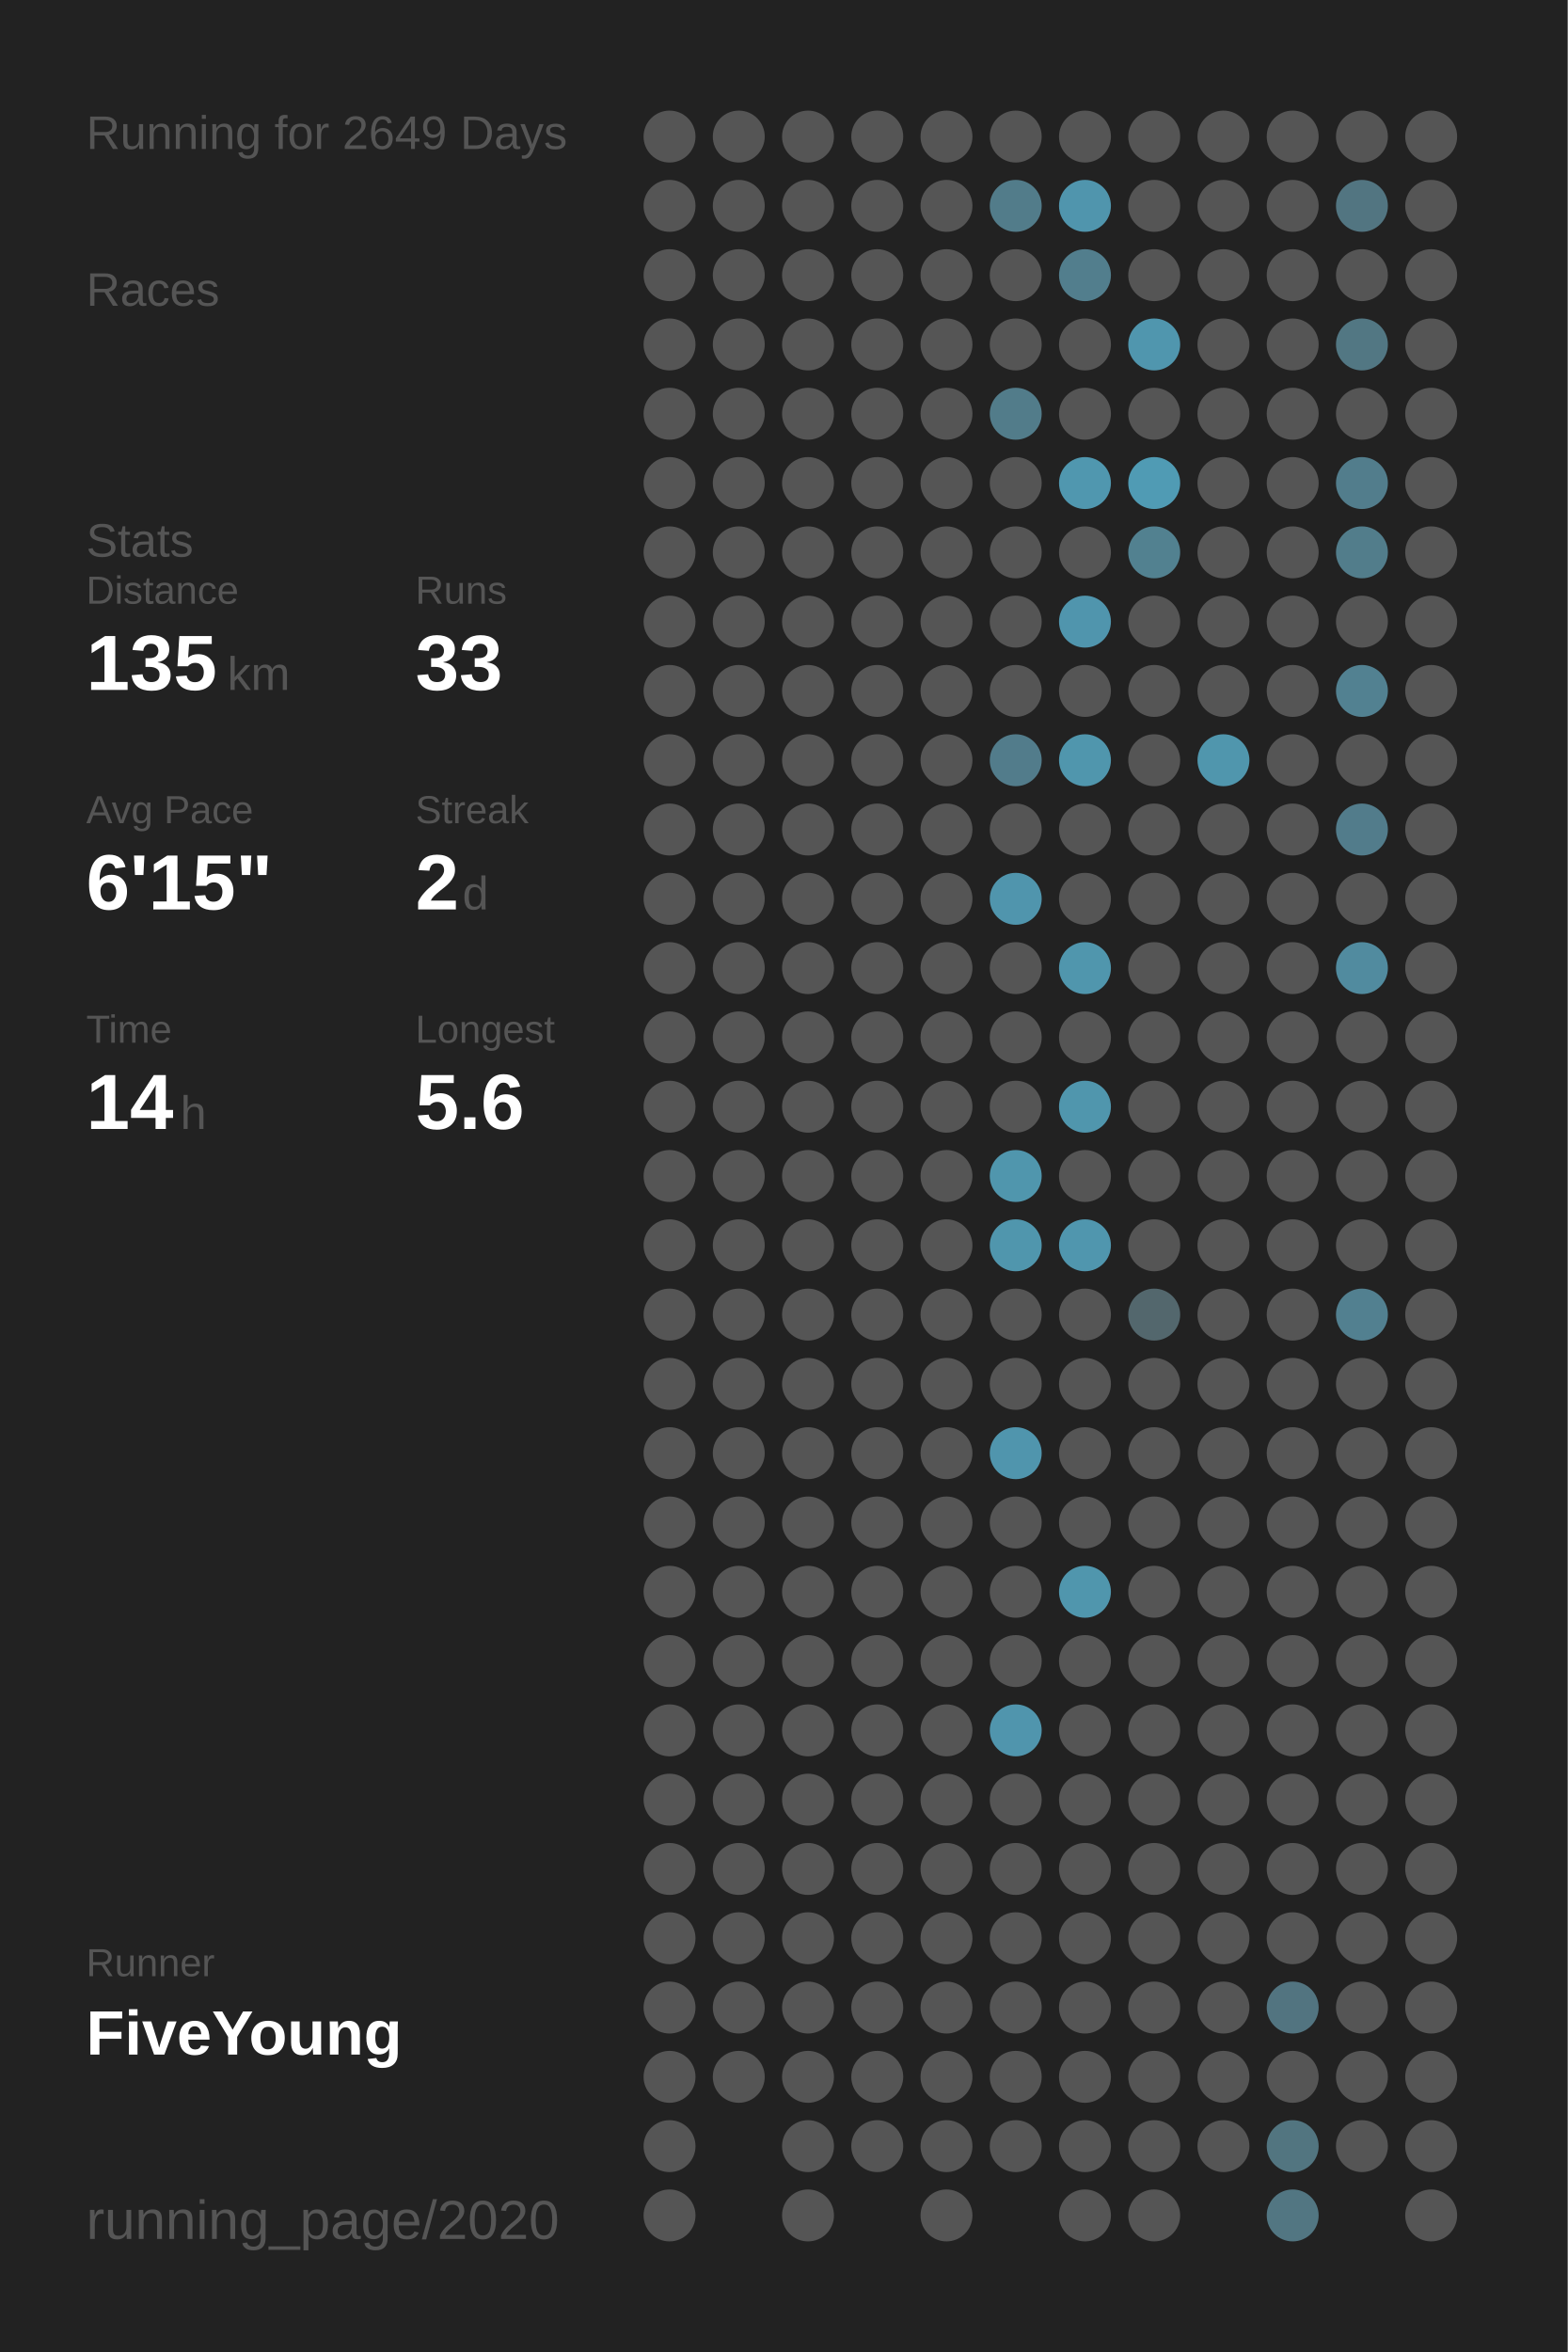
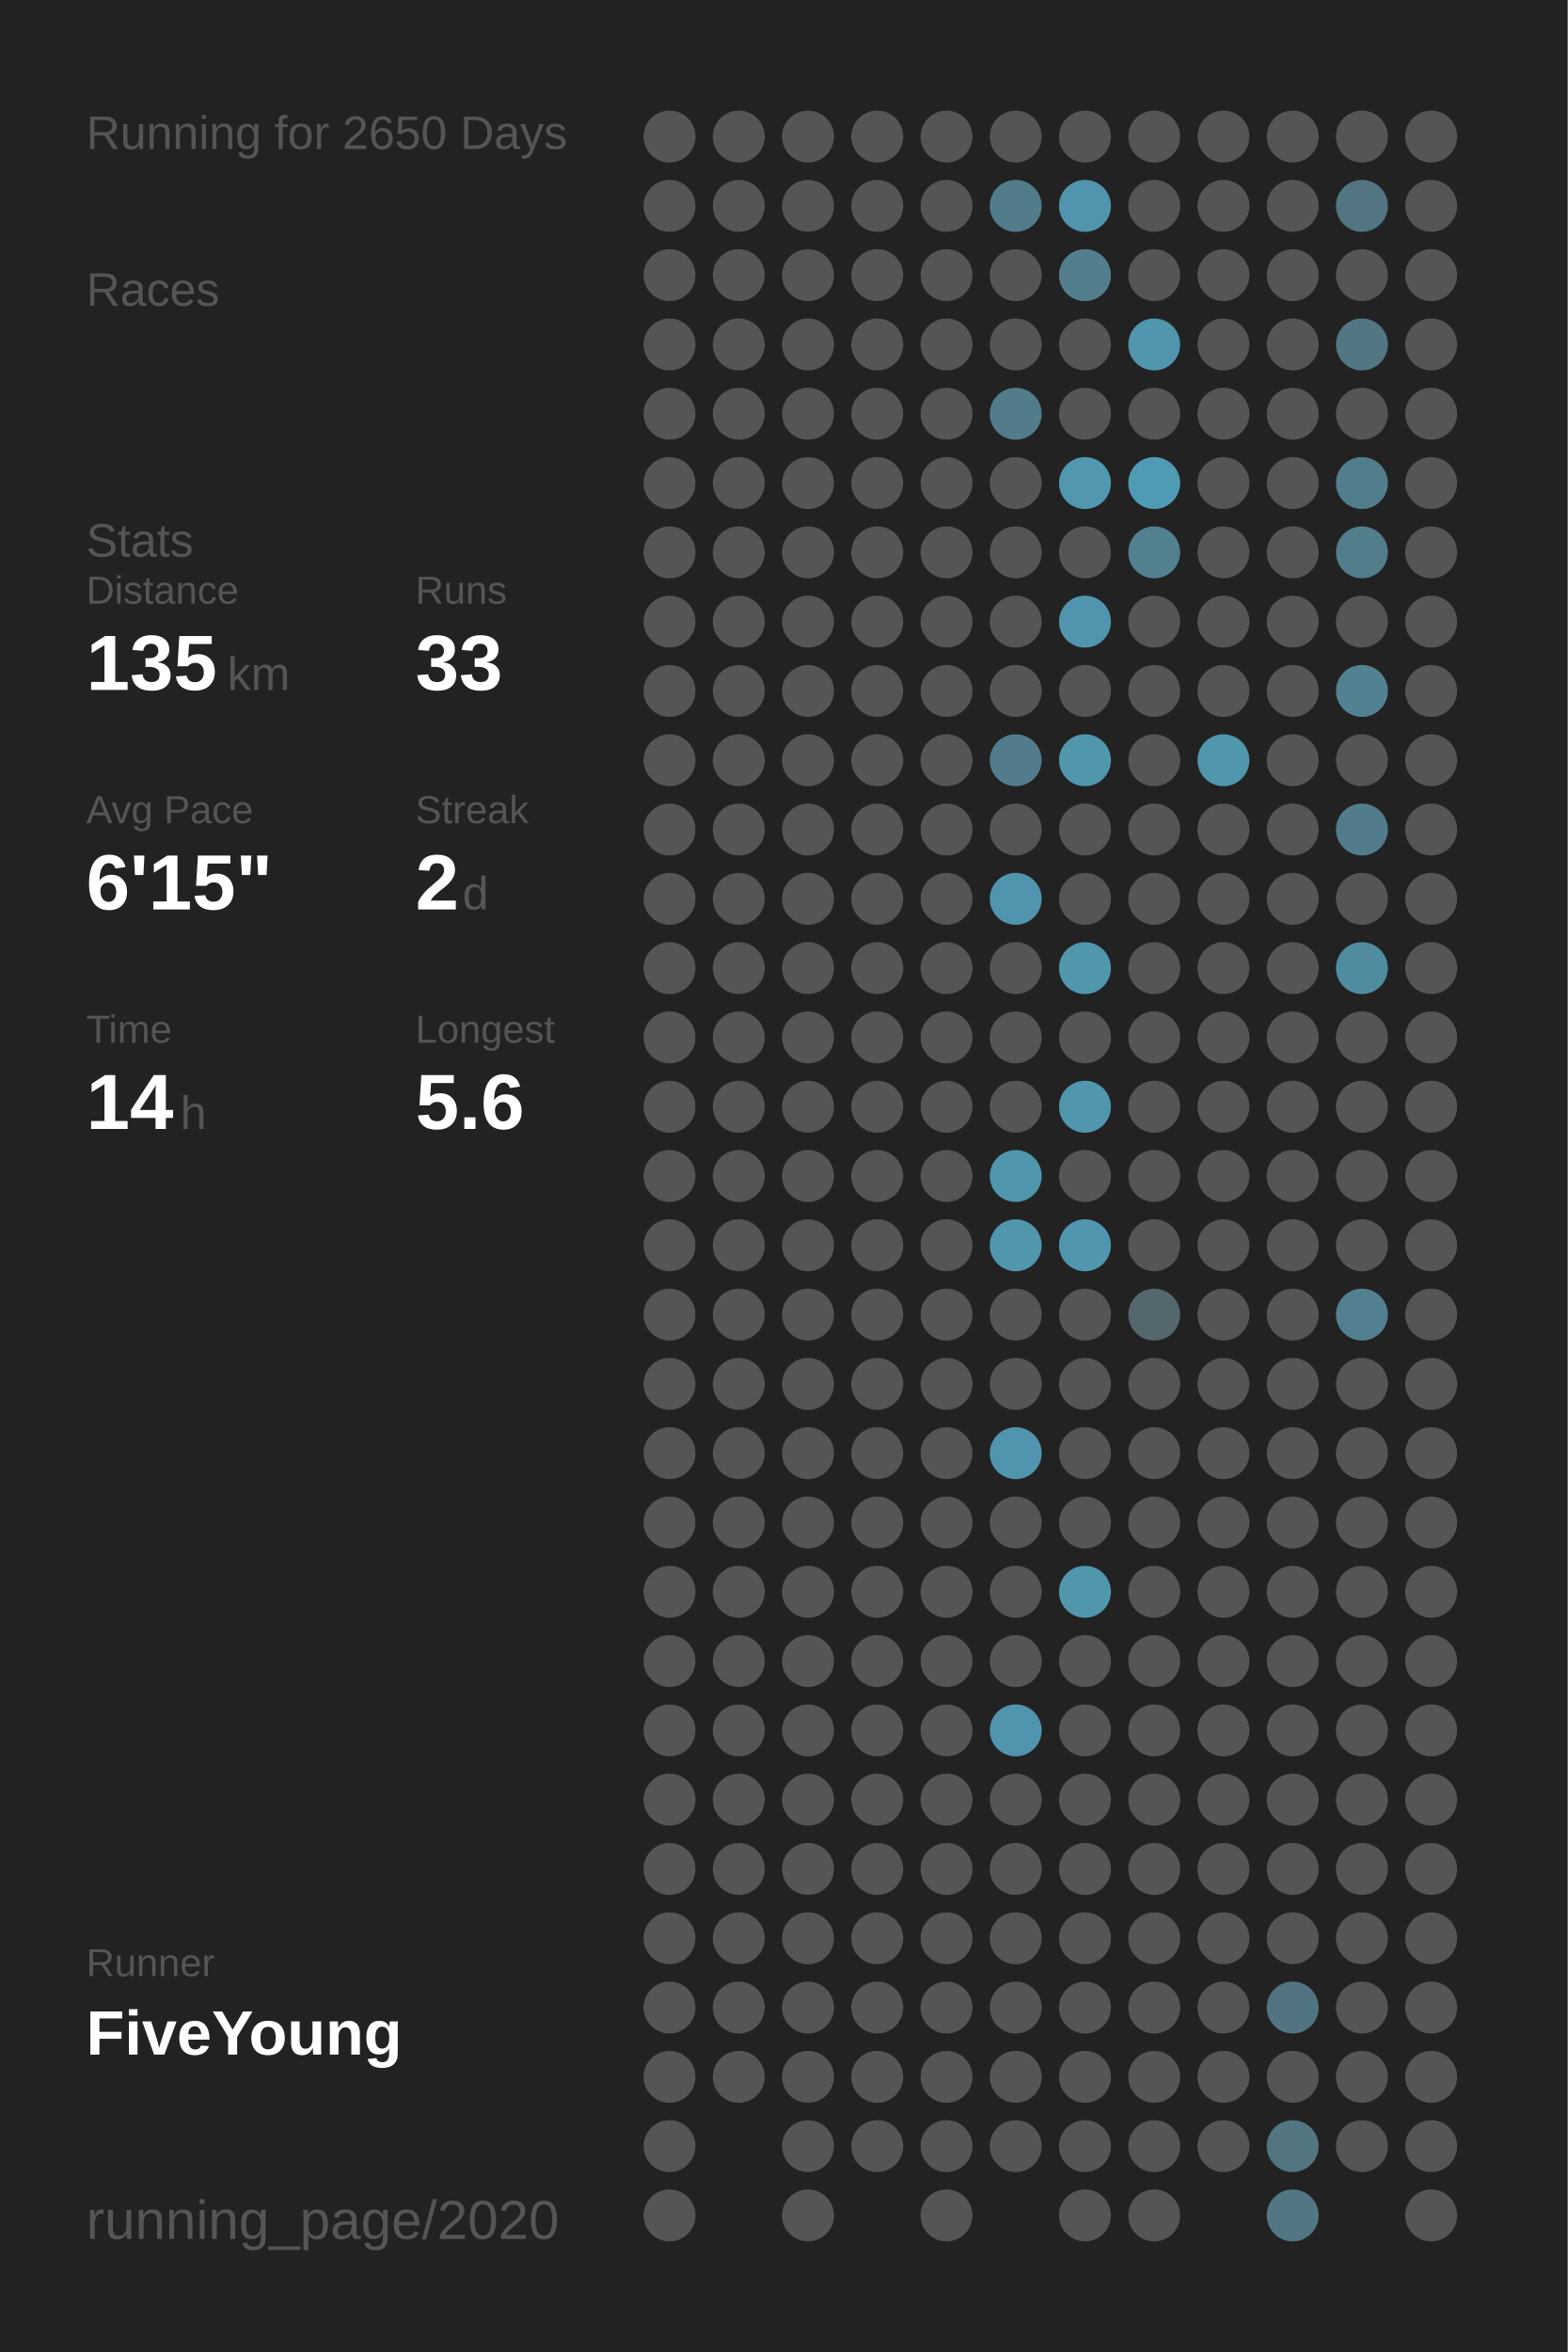
<svg xmlns="http://www.w3.org/2000/svg" baseProfile="full" height="300mm" version="1.1" viewBox="0,0,200,300" width="200mm">
  <defs />
  <rect fill="#222222" height="300" width="200" x="0" y="0" />
-   <text fill="#555555" style="font-size:6px; font-family:Arial;" x="11" y="19">Running for 2649 Days</text>
+   <text fill="#555555" style="font-size:6px; font-family:Arial;" x="11" y="19">Running for 2650 Days</text>
  <text fill="#555555" style="font-size:6px; font-family:Arial;" x="11" y="39">Races</text>
  <text fill="#555555" style="font-size:6px; font-family:Arial;" x="11" y="71">Stats</text>
  <text fill="#555555" style="font-size:5px; font-family:Arial;" x="11" y="77">Distance</text>
  <text fill="#FFFFFF" style="font-size:10px; font-family:Arial; font-weight:bold;" x="11" y="88">135</text>
  <text fill="#555555" style="font-size:6px; font-family:Arial;" x="29" y="88">km</text>
  <text fill="#555555" style="font-size:5px; font-family:Arial;" x="53" y="77">Runs</text>
  <text fill="#FFFFFF" style="font-size:10px; font-family:Arial; font-weight:bold;" x="53" y="88">33</text>
  <text fill="#555555" style="font-size:5px; font-family:Arial;" x="11" y="105">Avg Pace</text>
  <text fill="#FFFFFF" style="font-size:10px; font-family:Arial; font-weight:bold;" x="11" y="116">6'15"</text>
  <text fill="#555555" style="font-size:5px; font-family:Arial;" x="53" y="105">Streak</text>
  <text fill="#FFFFFF" style="font-size:10px; font-family:Arial; font-weight:bold;" x="53" y="116">2</text>
  <text fill="#555555" style="font-size:6px; font-family:Arial;" x="59" y="116">d</text>
  <text fill="#555555" style="font-size:5px; font-family:Arial;" x="11" y="133">Time</text>
  <text fill="#FFFFFF" style="font-size:10px; font-family:Arial; font-weight:bold;" x="11" y="144">14</text>
  <text fill="#555555" style="font-size:6px; font-family:Arial;" x="23" y="144">h</text>
  <text fill="#555555" style="font-size:5px; font-family:Arial;" x="53" y="133">Longest</text>
  <text fill="#FFFFFF" style="font-size:10px; font-family:Arial; font-weight:bold;" x="53" y="144">5.6</text>
  <text fill="#555555" style="font-size:5px; font-family:Arial;" x="11" y="252.065">Runner</text>
  <text fill="#FFFFFF" style="font-size:8px; font-family:Arial; font-weight:bold;" x="11" y="262.065">FiveYoung</text>
  <text fill="#555555" style="font-size:7px; font-family:Arial;" x="11" y="285.581">running_page/2020</text>
  <circle cx="85.417" cy="17.419" fill="#555555" r="3.312" />
  <circle cx="85.417" cy="26.258" fill="#555555" r="3.312" />
  <circle cx="85.417" cy="35.097" fill="#555555" r="3.312" />
  <circle cx="85.417" cy="43.935" fill="#555555" r="3.312" />
  <circle cx="85.417" cy="52.774" fill="#555555" r="3.312" />
  <circle cx="85.417" cy="61.613" fill="#555555" r="3.312" />
  <circle cx="85.417" cy="70.452" fill="#555555" r="3.312" />
  <circle cx="85.417" cy="79.29" fill="#555555" r="3.312" />
  <circle cx="85.417" cy="88.129" fill="#555555" r="3.312" />
  <circle cx="85.417" cy="96.968" fill="#555555" r="3.312" />
  <circle cx="85.417" cy="105.806" fill="#555555" r="3.312" />
  <circle cx="85.417" cy="114.645" fill="#555555" r="3.312" />
  <circle cx="85.417" cy="123.484" fill="#555555" r="3.312" />
  <circle cx="85.417" cy="132.323" fill="#555555" r="3.312" />
  <circle cx="85.417" cy="141.161" fill="#555555" r="3.312" />
  <circle cx="85.417" cy="150" fill="#555555" r="3.312" />
  <circle cx="85.417" cy="158.839" fill="#555555" r="3.312" />
  <circle cx="85.417" cy="167.677" fill="#555555" r="3.312" />
  <circle cx="85.417" cy="176.516" fill="#555555" r="3.312" />
  <circle cx="85.417" cy="185.355" fill="#555555" r="3.312" />
  <circle cx="85.417" cy="194.194" fill="#555555" r="3.312" />
  <circle cx="85.417" cy="203.032" fill="#555555" r="3.312" />
  <circle cx="85.417" cy="211.871" fill="#555555" r="3.312" />
  <circle cx="85.417" cy="220.71" fill="#555555" r="3.312" />
  <circle cx="85.417" cy="229.548" fill="#555555" r="3.312" />
  <circle cx="85.417" cy="238.387" fill="#555555" r="3.312" />
  <circle cx="85.417" cy="247.226" fill="#555555" r="3.312" />
  <circle cx="85.417" cy="256.065" fill="#555555" r="3.312" />
  <circle cx="85.417" cy="264.903" fill="#555555" r="3.312" />
  <circle cx="85.417" cy="273.742" fill="#555555" r="3.312" />
  <circle cx="85.417" cy="282.581" fill="#555555" r="3.312" />
  <circle cx="94.25" cy="17.419" fill="#555555" r="3.312" />
  <circle cx="94.25" cy="26.258" fill="#555555" r="3.312" />
  <circle cx="94.25" cy="35.097" fill="#555555" r="3.312" />
  <circle cx="94.25" cy="43.935" fill="#555555" r="3.312" />
  <circle cx="94.25" cy="52.774" fill="#555555" r="3.312" />
  <circle cx="94.25" cy="61.613" fill="#555555" r="3.312" />
  <circle cx="94.25" cy="70.452" fill="#555555" r="3.312" />
  <circle cx="94.25" cy="79.29" fill="#555555" r="3.312" />
  <circle cx="94.25" cy="88.129" fill="#555555" r="3.312" />
  <circle cx="94.25" cy="96.968" fill="#555555" r="3.312" />
  <circle cx="94.25" cy="105.806" fill="#555555" r="3.312" />
  <circle cx="94.25" cy="114.645" fill="#555555" r="3.312" />
  <circle cx="94.25" cy="123.484" fill="#555555" r="3.312" />
  <circle cx="94.25" cy="132.323" fill="#555555" r="3.312" />
  <circle cx="94.25" cy="141.161" fill="#555555" r="3.312" />
  <circle cx="94.25" cy="150" fill="#555555" r="3.312" />
  <circle cx="94.25" cy="158.839" fill="#555555" r="3.312" />
  <circle cx="94.25" cy="167.677" fill="#555555" r="3.312" />
  <circle cx="94.25" cy="176.516" fill="#555555" r="3.312" />
  <circle cx="94.25" cy="185.355" fill="#555555" r="3.312" />
  <circle cx="94.25" cy="194.194" fill="#555555" r="3.312" />
  <circle cx="94.25" cy="203.032" fill="#555555" r="3.312" />
  <circle cx="94.25" cy="211.871" fill="#555555" r="3.312" />
  <circle cx="94.25" cy="220.71" fill="#555555" r="3.312" />
  <circle cx="94.25" cy="229.548" fill="#555555" r="3.312" />
  <circle cx="94.25" cy="238.387" fill="#555555" r="3.312" />
  <circle cx="94.25" cy="247.226" fill="#555555" r="3.312" />
  <circle cx="94.25" cy="256.065" fill="#555555" r="3.312" />
  <circle cx="94.25" cy="264.903" fill="#555555" r="3.312" />
  <circle cx="103.083" cy="17.419" fill="#555555" r="3.312" />
  <circle cx="103.083" cy="26.258" fill="#555555" r="3.312" />
  <circle cx="103.083" cy="35.097" fill="#555555" r="3.312" />
  <circle cx="103.083" cy="43.935" fill="#555555" r="3.312" />
  <circle cx="103.083" cy="52.774" fill="#555555" r="3.312" />
  <circle cx="103.083" cy="61.613" fill="#555555" r="3.312" />
  <circle cx="103.083" cy="70.452" fill="#555555" r="3.312" />
  <circle cx="103.083" cy="79.29" fill="#555555" r="3.312" />
  <circle cx="103.083" cy="88.129" fill="#555555" r="3.312" />
  <circle cx="103.083" cy="96.968" fill="#555555" r="3.312" />
  <circle cx="103.083" cy="105.806" fill="#555555" r="3.312" />
  <circle cx="103.083" cy="114.645" fill="#555555" r="3.312" />
  <circle cx="103.083" cy="123.484" fill="#555555" r="3.312" />
  <circle cx="103.083" cy="132.323" fill="#555555" r="3.312" />
  <circle cx="103.083" cy="141.161" fill="#555555" r="3.312" />
  <circle cx="103.083" cy="150" fill="#555555" r="3.312" />
  <circle cx="103.083" cy="158.839" fill="#555555" r="3.312" />
  <circle cx="103.083" cy="167.677" fill="#555555" r="3.312" />
  <circle cx="103.083" cy="176.516" fill="#555555" r="3.312" />
  <circle cx="103.083" cy="185.355" fill="#555555" r="3.312" />
  <circle cx="103.083" cy="194.194" fill="#555555" r="3.312" />
  <circle cx="103.083" cy="203.032" fill="#555555" r="3.312" />
  <circle cx="103.083" cy="211.871" fill="#555555" r="3.312" />
  <circle cx="103.083" cy="220.71" fill="#555555" r="3.312" />
  <circle cx="103.083" cy="229.548" fill="#555555" r="3.312" />
  <circle cx="103.083" cy="238.387" fill="#555555" r="3.312" />
  <circle cx="103.083" cy="247.226" fill="#555555" r="3.312" />
  <circle cx="103.083" cy="256.065" fill="#555555" r="3.312" />
  <circle cx="103.083" cy="264.903" fill="#555555" r="3.312" />
  <circle cx="103.083" cy="273.742" fill="#555555" r="3.312" />
  <circle cx="103.083" cy="282.581" fill="#555555" r="3.312" />
  <circle cx="111.917" cy="17.419" fill="#555555" r="3.312" />
  <circle cx="111.917" cy="26.258" fill="#555555" r="3.312" />
  <circle cx="111.917" cy="35.097" fill="#555555" r="3.312" />
  <circle cx="111.917" cy="43.935" fill="#555555" r="3.312" />
  <circle cx="111.917" cy="52.774" fill="#555555" r="3.312" />
  <circle cx="111.917" cy="61.613" fill="#555555" r="3.312" />
  <circle cx="111.917" cy="70.452" fill="#555555" r="3.312" />
  <circle cx="111.917" cy="79.29" fill="#555555" r="3.312" />
  <circle cx="111.917" cy="88.129" fill="#555555" r="3.312" />
  <circle cx="111.917" cy="96.968" fill="#555555" r="3.312" />
  <circle cx="111.917" cy="105.806" fill="#555555" r="3.312" />
  <circle cx="111.917" cy="114.645" fill="#555555" r="3.312" />
  <circle cx="111.917" cy="123.484" fill="#555555" r="3.312" />
  <circle cx="111.917" cy="132.323" fill="#555555" r="3.312" />
  <circle cx="111.917" cy="141.161" fill="#555555" r="3.312" />
  <circle cx="111.917" cy="150" fill="#555555" r="3.312" />
  <circle cx="111.917" cy="158.839" fill="#555555" r="3.312" />
  <circle cx="111.917" cy="167.677" fill="#555555" r="3.312" />
  <circle cx="111.917" cy="176.516" fill="#555555" r="3.312" />
  <circle cx="111.917" cy="185.355" fill="#555555" r="3.312" />
  <circle cx="111.917" cy="194.194" fill="#555555" r="3.312" />
  <circle cx="111.917" cy="203.032" fill="#555555" r="3.312" />
  <circle cx="111.917" cy="211.871" fill="#555555" r="3.312" />
  <circle cx="111.917" cy="220.71" fill="#555555" r="3.312" />
  <circle cx="111.917" cy="229.548" fill="#555555" r="3.312" />
  <circle cx="111.917" cy="238.387" fill="#555555" r="3.312" />
  <circle cx="111.917" cy="247.226" fill="#555555" r="3.312" />
  <circle cx="111.917" cy="256.065" fill="#555555" r="3.312" />
  <circle cx="111.917" cy="264.903" fill="#555555" r="3.312" />
  <circle cx="111.917" cy="273.742" fill="#555555" r="3.312" />
  <circle cx="120.75" cy="17.419" fill="#555555" r="3.312" />
  <circle cx="120.75" cy="26.258" fill="#555555" r="3.312" />
  <circle cx="120.75" cy="35.097" fill="#555555" r="3.312" />
  <circle cx="120.75" cy="43.935" fill="#555555" r="3.312" />
  <circle cx="120.75" cy="52.774" fill="#555555" r="3.312" />
  <circle cx="120.75" cy="61.613" fill="#555555" r="3.312" />
  <circle cx="120.75" cy="70.452" fill="#555555" r="3.312" />
  <circle cx="120.75" cy="79.29" fill="#555555" r="3.312" />
  <circle cx="120.75" cy="88.129" fill="#555555" r="3.312" />
  <circle cx="120.75" cy="96.968" fill="#555555" r="3.312" />
  <circle cx="120.75" cy="105.806" fill="#555555" r="3.312" />
  <circle cx="120.75" cy="114.645" fill="#555555" r="3.312" />
  <circle cx="120.75" cy="123.484" fill="#555555" r="3.312" />
  <circle cx="120.75" cy="132.323" fill="#555555" r="3.312" />
  <circle cx="120.75" cy="141.161" fill="#555555" r="3.312" />
  <circle cx="120.75" cy="150" fill="#555555" r="3.312" />
  <circle cx="120.75" cy="158.839" fill="#555555" r="3.312" />
  <circle cx="120.75" cy="167.677" fill="#555555" r="3.312" />
  <circle cx="120.75" cy="176.516" fill="#555555" r="3.312" />
  <circle cx="120.75" cy="185.355" fill="#555555" r="3.312" />
  <circle cx="120.75" cy="194.194" fill="#555555" r="3.312" />
  <circle cx="120.75" cy="203.032" fill="#555555" r="3.312" />
  <circle cx="120.75" cy="211.871" fill="#555555" r="3.312" />
  <circle cx="120.75" cy="220.71" fill="#555555" r="3.312" />
  <circle cx="120.75" cy="229.548" fill="#555555" r="3.312" />
  <circle cx="120.75" cy="238.387" fill="#555555" r="3.312" />
  <circle cx="120.75" cy="247.226" fill="#555555" r="3.312" />
  <circle cx="120.75" cy="256.065" fill="#555555" r="3.312" />
  <circle cx="120.75" cy="264.903" fill="#555555" r="3.312" />
  <circle cx="120.75" cy="273.742" fill="#555555" r="3.312" />
  <circle cx="120.75" cy="282.581" fill="#555555" r="3.312" />
  <circle cx="129.583" cy="17.419" fill="#555555" r="3.312" />
  <circle cx="129.583" cy="26.258" fill="#527c8a" r="3.312" />
  <circle cx="129.583" cy="35.097" fill="#555555" r="3.312" />
  <circle cx="129.583" cy="43.935" fill="#555555" r="3.312" />
  <circle cx="129.583" cy="52.774" fill="#527c8a" r="3.312" />
  <circle cx="129.583" cy="61.613" fill="#555555" r="3.312" />
  <circle cx="129.583" cy="70.452" fill="#555555" r="3.312" />
  <circle cx="129.583" cy="79.29" fill="#555555" r="3.312" />
  <circle cx="129.583" cy="88.129" fill="#555555" r="3.312" />
  <circle cx="129.583" cy="96.968" fill="#527c8b" r="3.312" />
  <circle cx="129.583" cy="105.806" fill="#555555" r="3.312" />
  <circle cx="129.583" cy="114.645" fill="#5095ad" r="3.312" />
  <circle cx="129.583" cy="123.484" fill="#555555" r="3.312" />
  <circle cx="129.583" cy="132.323" fill="#555555" r="3.312" />
  <circle cx="129.583" cy="141.161" fill="#555555" r="3.312" />
  <circle cx="129.583" cy="150" fill="#5096ad" r="3.312" />
  <circle cx="129.583" cy="158.839" fill="#5096ad" r="3.312" />
  <circle cx="129.583" cy="167.677" fill="#555555" r="3.312" />
  <circle cx="129.583" cy="176.516" fill="#555555" r="3.312" />
  <circle cx="129.583" cy="185.355" fill="#5095ad" r="3.312" />
  <circle cx="129.583" cy="194.194" fill="#555555" r="3.312" />
  <circle cx="129.583" cy="203.032" fill="#555555" r="3.312" />
  <circle cx="129.583" cy="211.871" fill="#555555" r="3.312" />
  <circle cx="129.583" cy="220.71" fill="#5095ad" r="3.312" />
  <circle cx="129.583" cy="229.548" fill="#555555" r="3.312" />
  <circle cx="129.583" cy="238.387" fill="#555555" r="3.312" />
  <circle cx="129.583" cy="247.226" fill="#555555" r="3.312" />
  <circle cx="129.583" cy="256.065" fill="#555555" r="3.312" />
  <circle cx="129.583" cy="264.903" fill="#555555" r="3.312" />
  <circle cx="129.583" cy="273.742" fill="#555555" r="3.312" />
  <circle cx="138.417" cy="17.419" fill="#555555" r="3.312" />
  <circle cx="138.417" cy="26.258" fill="#5095ad" r="3.312" />
  <circle cx="138.417" cy="35.097" fill="#527e8d" r="3.312" />
  <circle cx="138.417" cy="43.935" fill="#555555" r="3.312" />
  <circle cx="138.417" cy="52.774" fill="#555555" r="3.312" />
  <circle cx="138.417" cy="61.613" fill="#5097af" r="3.312" />
  <circle cx="138.417" cy="70.452" fill="#555555" r="3.312" />
  <circle cx="138.417" cy="79.29" fill="#5095ad" r="3.312" />
  <circle cx="138.417" cy="88.129" fill="#555555" r="3.312" />
  <circle cx="138.417" cy="96.968" fill="#5096ad" r="3.312" />
  <circle cx="138.417" cy="105.806" fill="#555555" r="3.312" />
  <circle cx="138.417" cy="114.645" fill="#555555" r="3.312" />
  <circle cx="138.417" cy="123.484" fill="#5096ad" r="3.312" />
  <circle cx="138.417" cy="132.323" fill="#555555" r="3.312" />
  <circle cx="138.417" cy="141.161" fill="#5096ad" r="3.312" />
  <circle cx="138.417" cy="150" fill="#555555" r="3.312" />
  <circle cx="138.417" cy="158.839" fill="#5096ae" r="3.312" />
  <circle cx="138.417" cy="167.677" fill="#555555" r="3.312" />
  <circle cx="138.417" cy="176.516" fill="#555555" r="3.312" />
  <circle cx="138.417" cy="185.355" fill="#555555" r="3.312" />
  <circle cx="138.417" cy="194.194" fill="#555555" r="3.312" />
  <circle cx="138.417" cy="203.032" fill="#5096ad" r="3.312" />
  <circle cx="138.417" cy="211.871" fill="#555555" r="3.312" />
  <circle cx="138.417" cy="220.71" fill="#555555" r="3.312" />
  <circle cx="138.417" cy="229.548" fill="#555555" r="3.312" />
  <circle cx="138.417" cy="238.387" fill="#555555" r="3.312" />
  <circle cx="138.417" cy="247.226" fill="#555555" r="3.312" />
  <circle cx="138.417" cy="256.065" fill="#555555" r="3.312" />
  <circle cx="138.417" cy="264.903" fill="#555555" r="3.312" />
  <circle cx="138.417" cy="273.742" fill="#555555" r="3.312" />
  <circle cx="138.417" cy="282.581" fill="#555555" r="3.312" />
  <circle cx="147.25" cy="17.419" fill="#555555" r="3.312" />
  <circle cx="147.25" cy="26.258" fill="#555555" r="3.312" />
  <circle cx="147.25" cy="35.097" fill="#555555" r="3.312" />
  <circle cx="147.25" cy="43.935" fill="#5096ae" r="3.312" />
  <circle cx="147.25" cy="52.774" fill="#555555" r="3.312" />
  <circle cx="147.25" cy="61.613" fill="#509bb4" r="3.312" />
  <circle cx="147.25" cy="70.452" fill="#528190" r="3.312" />
  <circle cx="147.25" cy="79.29" fill="#555555" r="3.312" />
  <circle cx="147.25" cy="88.129" fill="#555555" r="3.312" />
  <circle cx="147.25" cy="96.968" fill="#555555" r="3.312" />
  <circle cx="147.25" cy="105.806" fill="#555555" r="3.312" />
  <circle cx="147.25" cy="114.645" fill="#555555" r="3.312" />
  <circle cx="147.25" cy="123.484" fill="#555555" r="3.312" />
  <circle cx="147.25" cy="132.323" fill="#555555" r="3.312" />
  <circle cx="147.25" cy="141.161" fill="#555555" r="3.312" />
  <circle cx="147.25" cy="150" fill="#555555" r="3.312" />
  <circle cx="147.25" cy="158.839" fill="#555555" r="3.312" />
  <circle cx="147.25" cy="167.677" fill="#53676d" r="3.312" />
  <circle cx="147.25" cy="176.516" fill="#555555" r="3.312" />
  <circle cx="147.25" cy="185.355" fill="#555555" r="3.312" />
  <circle cx="147.25" cy="194.194" fill="#555555" r="3.312" />
  <circle cx="147.25" cy="203.032" fill="#555555" r="3.312" />
  <circle cx="147.25" cy="211.871" fill="#555555" r="3.312" />
  <circle cx="147.25" cy="220.71" fill="#555555" r="3.312" />
  <circle cx="147.25" cy="229.548" fill="#555555" r="3.312" />
  <circle cx="147.25" cy="238.387" fill="#555555" r="3.312" />
  <circle cx="147.25" cy="247.226" fill="#555555" r="3.312" />
  <circle cx="147.25" cy="256.065" fill="#555555" r="3.312" />
  <circle cx="147.25" cy="264.903" fill="#555555" r="3.312" />
  <circle cx="147.25" cy="273.742" fill="#555555" r="3.312" />
  <circle cx="147.25" cy="282.581" fill="#555555" r="3.312" />
  <circle cx="156.083" cy="17.419" fill="#555555" r="3.312" />
  <circle cx="156.083" cy="26.258" fill="#555555" r="3.312" />
  <circle cx="156.083" cy="35.097" fill="#555555" r="3.312" />
  <circle cx="156.083" cy="43.935" fill="#555555" r="3.312" />
  <circle cx="156.083" cy="52.774" fill="#555555" r="3.312" />
  <circle cx="156.083" cy="61.613" fill="#555555" r="3.312" />
  <circle cx="156.083" cy="70.452" fill="#555555" r="3.312" />
  <circle cx="156.083" cy="79.29" fill="#555555" r="3.312" />
  <circle cx="156.083" cy="88.129" fill="#555555" r="3.312" />
  <circle cx="156.083" cy="96.968" fill="#5096ad" r="3.312" />
  <circle cx="156.083" cy="105.806" fill="#555555" r="3.312" />
  <circle cx="156.083" cy="114.645" fill="#555555" r="3.312" />
  <circle cx="156.083" cy="123.484" fill="#555555" r="3.312" />
  <circle cx="156.083" cy="132.323" fill="#555555" r="3.312" />
  <circle cx="156.083" cy="141.161" fill="#555555" r="3.312" />
  <circle cx="156.083" cy="150" fill="#555555" r="3.312" />
  <circle cx="156.083" cy="158.839" fill="#555555" r="3.312" />
  <circle cx="156.083" cy="167.677" fill="#555555" r="3.312" />
  <circle cx="156.083" cy="176.516" fill="#555555" r="3.312" />
  <circle cx="156.083" cy="185.355" fill="#555555" r="3.312" />
  <circle cx="156.083" cy="194.194" fill="#555555" r="3.312" />
  <circle cx="156.083" cy="203.032" fill="#555555" r="3.312" />
  <circle cx="156.083" cy="211.871" fill="#555555" r="3.312" />
  <circle cx="156.083" cy="220.71" fill="#555555" r="3.312" />
  <circle cx="156.083" cy="229.548" fill="#555555" r="3.312" />
  <circle cx="156.083" cy="238.387" fill="#555555" r="3.312" />
  <circle cx="156.083" cy="247.226" fill="#555555" r="3.312" />
  <circle cx="156.083" cy="256.065" fill="#555555" r="3.312" />
  <circle cx="156.083" cy="264.903" fill="#555555" r="3.312" />
  <circle cx="156.083" cy="273.742" fill="#555555" r="3.312" />
  <circle cx="164.917" cy="17.419" fill="#555555" r="3.312" />
  <circle cx="164.917" cy="26.258" fill="#555555" r="3.312" />
  <circle cx="164.917" cy="35.097" fill="#555555" r="3.312" />
  <circle cx="164.917" cy="43.935" fill="#555555" r="3.312" />
  <circle cx="164.917" cy="52.774" fill="#555555" r="3.312" />
  <circle cx="164.917" cy="61.613" fill="#555555" r="3.312" />
  <circle cx="164.917" cy="70.452" fill="#555555" r="3.312" />
  <circle cx="164.917" cy="79.29" fill="#555555" r="3.312" />
  <circle cx="164.917" cy="88.129" fill="#555555" r="3.312" />
  <circle cx="164.917" cy="96.968" fill="#555555" r="3.312" />
  <circle cx="164.917" cy="105.806" fill="#555555" r="3.312" />
  <circle cx="164.917" cy="114.645" fill="#555555" r="3.312" />
  <circle cx="164.917" cy="123.484" fill="#555555" r="3.312" />
  <circle cx="164.917" cy="132.323" fill="#555555" r="3.312" />
  <circle cx="164.917" cy="141.161" fill="#555555" r="3.312" />
  <circle cx="164.917" cy="150" fill="#555555" r="3.312" />
  <circle cx="164.917" cy="158.839" fill="#555555" r="3.312" />
  <circle cx="164.917" cy="167.677" fill="#555555" r="3.312" />
  <circle cx="164.917" cy="176.516" fill="#555555" r="3.312" />
  <circle cx="164.917" cy="185.355" fill="#555555" r="3.312" />
  <circle cx="164.917" cy="194.194" fill="#555555" r="3.312" />
  <circle cx="164.917" cy="203.032" fill="#555555" r="3.312" />
  <circle cx="164.917" cy="211.871" fill="#555555" r="3.312" />
  <circle cx="164.917" cy="220.71" fill="#555555" r="3.312" />
  <circle cx="164.917" cy="229.548" fill="#555555" r="3.312" />
  <circle cx="164.917" cy="238.387" fill="#555555" r="3.312" />
  <circle cx="164.917" cy="247.226" fill="#555555" r="3.312" />
  <circle cx="164.917" cy="256.065" fill="#527480" r="3.312" />
  <circle cx="164.917" cy="264.903" fill="#555555" r="3.312" />
  <circle cx="164.917" cy="273.742" fill="#527580" r="3.312" />
  <circle cx="164.917" cy="282.581" fill="#527682" r="3.312" />
  <circle cx="173.75" cy="17.419" fill="#555555" r="3.312" />
  <circle cx="173.75" cy="26.258" fill="#527581" r="3.312" />
  <circle cx="173.75" cy="35.097" fill="#555555" r="3.312" />
  <circle cx="173.75" cy="43.935" fill="#527783" r="3.312" />
  <circle cx="173.75" cy="52.774" fill="#555555" r="3.312" />
  <circle cx="173.75" cy="61.613" fill="#527d8c" r="3.312" />
  <circle cx="173.75" cy="70.452" fill="#527d8b" r="3.312" />
  <circle cx="173.75" cy="79.29" fill="#555555" r="3.312" />
  <circle cx="173.75" cy="88.129" fill="#528191" r="3.312" />
  <circle cx="173.75" cy="96.968" fill="#555555" r="3.312" />
  <circle cx="173.75" cy="105.806" fill="#527c8b" r="3.312" />
  <circle cx="173.75" cy="114.645" fill="#555555" r="3.312" />
  <circle cx="173.75" cy="123.484" fill="#518b9f" r="3.312" />
  <circle cx="173.75" cy="132.323" fill="#555555" r="3.312" />
  <circle cx="173.75" cy="141.161" fill="#555555" r="3.312" />
  <circle cx="173.75" cy="150" fill="#555555" r="3.312" />
  <circle cx="173.75" cy="158.839" fill="#555555" r="3.312" />
  <circle cx="173.75" cy="167.677" fill="#528090" r="3.312" />
  <circle cx="173.75" cy="176.516" fill="#555555" r="3.312" />
  <circle cx="173.75" cy="185.355" fill="#555555" r="3.312" />
  <circle cx="173.75" cy="194.194" fill="#555555" r="3.312" />
  <circle cx="173.75" cy="203.032" fill="#555555" r="3.312" />
  <circle cx="173.75" cy="211.871" fill="#555555" r="3.312" />
  <circle cx="173.75" cy="220.71" fill="#555555" r="3.312" />
  <circle cx="173.75" cy="229.548" fill="#555555" r="3.312" />
  <circle cx="173.75" cy="238.387" fill="#555555" r="3.312" />
  <circle cx="173.75" cy="247.226" fill="#555555" r="3.312" />
  <circle cx="173.75" cy="256.065" fill="#555555" r="3.312" />
  <circle cx="173.75" cy="264.903" fill="#555555" r="3.312" />
  <circle cx="173.75" cy="273.742" fill="#555555" r="3.312" />
  <circle cx="182.583" cy="17.419" fill="#555555" r="3.312" />
  <circle cx="182.583" cy="26.258" fill="#555555" r="3.312" />
  <circle cx="182.583" cy="35.097" fill="#555555" r="3.312" />
  <circle cx="182.583" cy="43.935" fill="#555555" r="3.312" />
  <circle cx="182.583" cy="52.774" fill="#555555" r="3.312" />
  <circle cx="182.583" cy="61.613" fill="#555555" r="3.312" />
  <circle cx="182.583" cy="70.452" fill="#555555" r="3.312" />
  <circle cx="182.583" cy="79.29" fill="#555555" r="3.312" />
  <circle cx="182.583" cy="88.129" fill="#555555" r="3.312" />
  <circle cx="182.583" cy="96.968" fill="#555555" r="3.312" />
  <circle cx="182.583" cy="105.806" fill="#555555" r="3.312" />
  <circle cx="182.583" cy="114.645" fill="#555555" r="3.312" />
  <circle cx="182.583" cy="123.484" fill="#555555" r="3.312" />
  <circle cx="182.583" cy="132.323" fill="#555555" r="3.312" />
  <circle cx="182.583" cy="141.161" fill="#555555" r="3.312" />
  <circle cx="182.583" cy="150" fill="#555555" r="3.312" />
  <circle cx="182.583" cy="158.839" fill="#555555" r="3.312" />
  <circle cx="182.583" cy="167.677" fill="#555555" r="3.312" />
  <circle cx="182.583" cy="176.516" fill="#555555" r="3.312" />
  <circle cx="182.583" cy="185.355" fill="#555555" r="3.312" />
  <circle cx="182.583" cy="194.194" fill="#555555" r="3.312" />
  <circle cx="182.583" cy="203.032" fill="#555555" r="3.312" />
  <circle cx="182.583" cy="211.871" fill="#555555" r="3.312" />
  <circle cx="182.583" cy="220.71" fill="#555555" r="3.312" />
  <circle cx="182.583" cy="229.548" fill="#555555" r="3.312" />
  <circle cx="182.583" cy="238.387" fill="#555555" r="3.312" />
  <circle cx="182.583" cy="247.226" fill="#555555" r="3.312" />
  <circle cx="182.583" cy="256.065" fill="#555555" r="3.312" />
  <circle cx="182.583" cy="264.903" fill="#555555" r="3.312" />
  <circle cx="182.583" cy="273.742" fill="#555555" r="3.312" />
  <circle cx="182.583" cy="282.581" fill="#555555" r="3.312" />
</svg>
